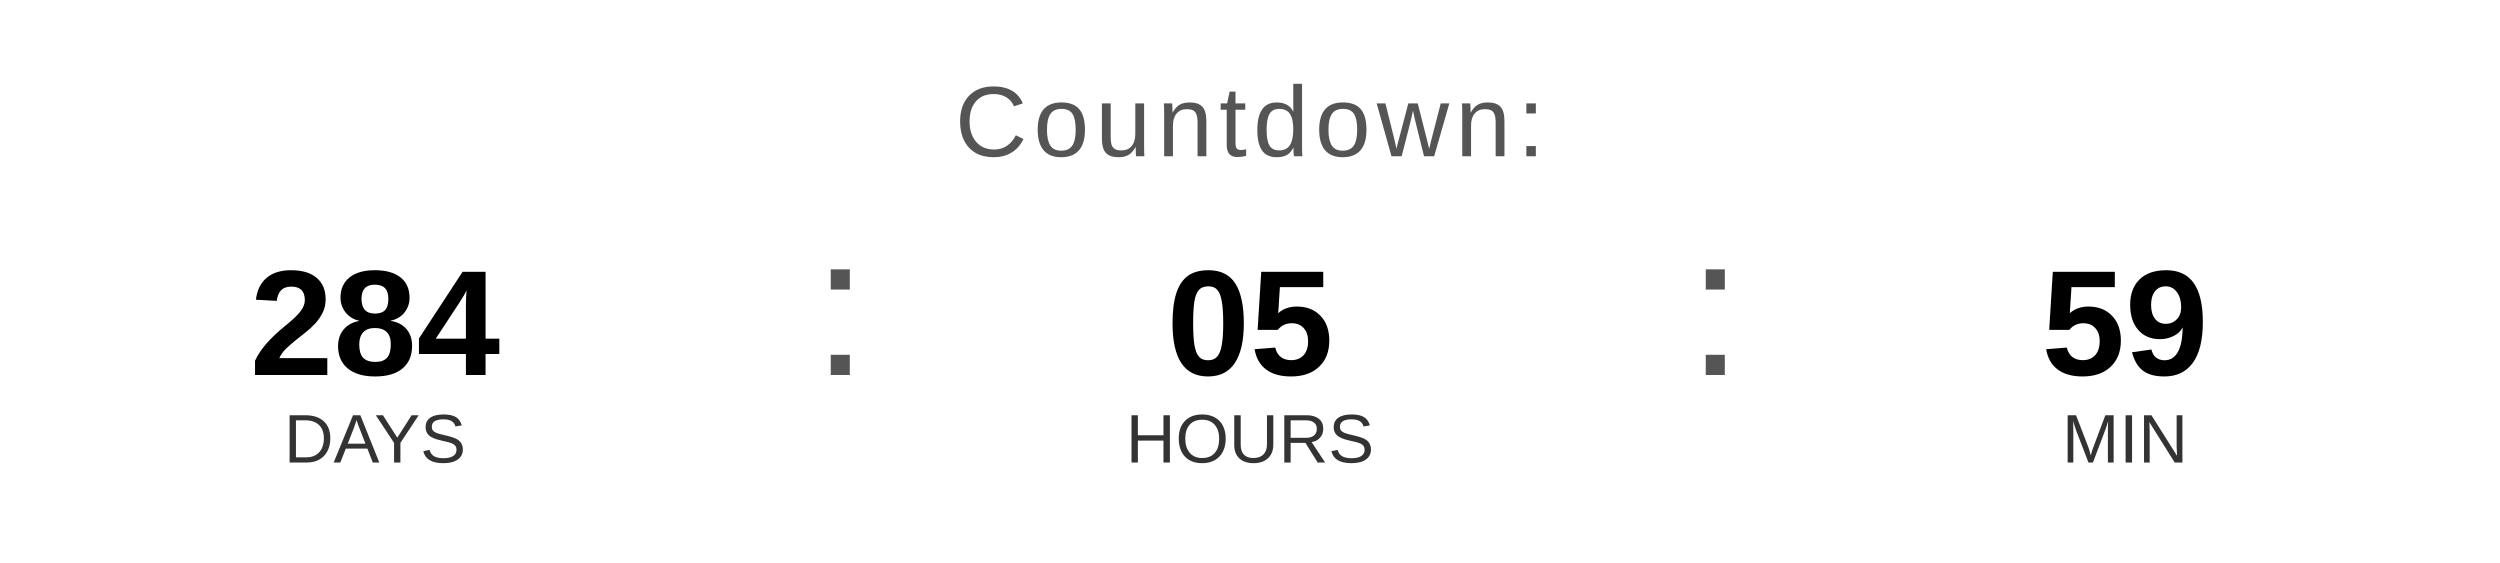
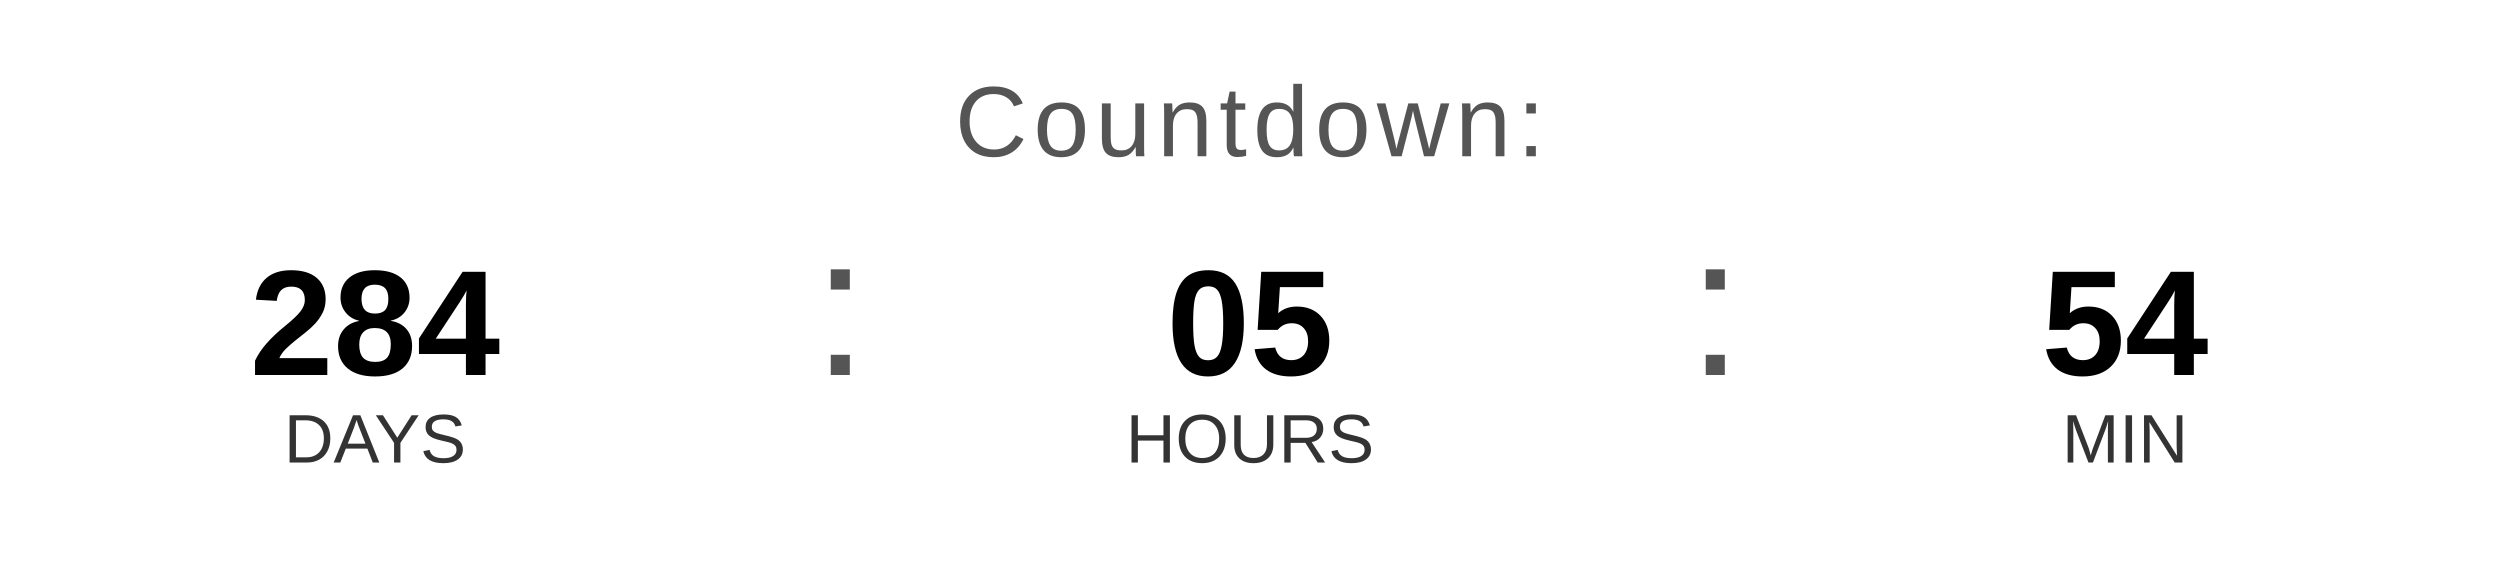
<svg xmlns="http://www.w3.org/2000/svg" width="400" height="90" viewBox="0 0 400 90">
  <text x="200" y="25" font-family="Arial, Helvetica, sans-serif" font-size="16" fill="#555555" text-anchor="middle" letter-spacing="1">
    Countdown:
  </text>
  <text x="60" y="60" font-family="Arial, Helvetica, sans-serif" font-size="24" font-weight="bold" fill="#000000" text-anchor="middle">284</text>
  <text x="60" y="74" font-family="Arial, Helvetica, sans-serif" font-size="11" fill="#333333" text-anchor="middle">DAYS</text>
  <text x="130" y="60" font-family="Arial, sans-serif" font-size="32" fill="#555555">:</text>
  <text x="200" y="60" font-family="Arial, Helvetica, sans-serif" font-size="24" font-weight="bold" fill="#000000" text-anchor="middle">05</text>
  <text x="200" y="74" font-family="Arial, Helvetica, sans-serif" font-size="11" fill="#333333" text-anchor="middle">HOURS</text>
  <text x="270" y="60" font-family="Arial, sans-serif" font-size="32" fill="#555555">:</text>
-   <text x="340" y="60" font-family="Arial, Helvetica, sans-serif" font-size="24" font-weight="bold" fill="#000000" text-anchor="middle">59</text>
+   <text x="340" y="60" font-family="Arial, Helvetica, sans-serif" font-size="24" font-weight="bold" fill="#000000" text-anchor="middle">54</text>
  <text x="340" y="74" font-family="Arial, Helvetica, sans-serif" font-size="11" fill="#333333" text-anchor="middle">MIN</text>
</svg>
